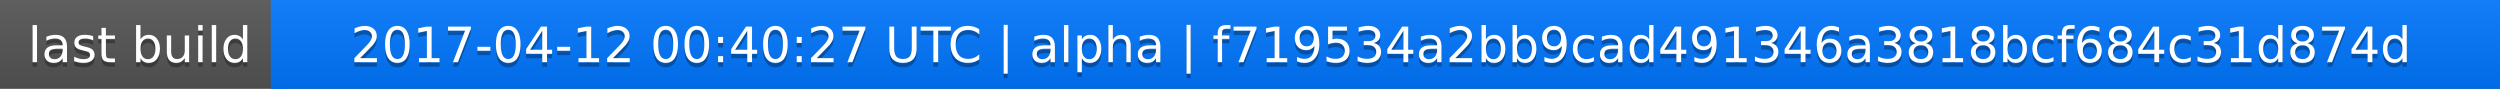
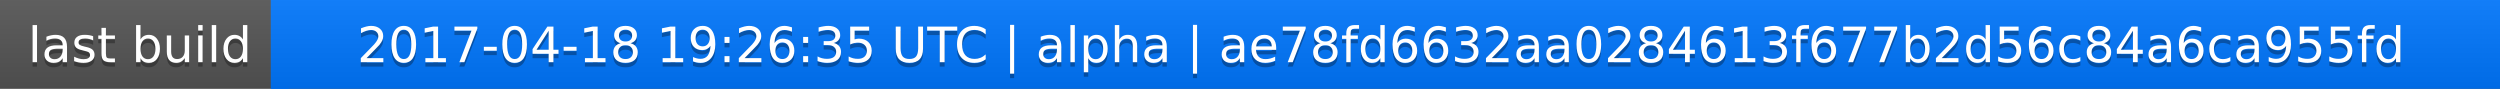
<svg xmlns="http://www.w3.org/2000/svg" width="563" height="20">
  <linearGradient id="a" x2="0" y2="100%">
    <stop offset="0" stop-color="#bbb" stop-opacity=".1" />
    <stop offset="1" stop-opacity=".1" />
  </linearGradient>
  <rect rx="0" width="563" height="20" fill="#555" />
  <rect rx="0" x="61" width="502" height="20" fill="#07f" />
  <path fill="#07f" d="M61 0h4v20h-4z" />
  <rect rx="0" width="563" height="20" fill="url(#a)" />
  <g fill="#fff" text-anchor="middle" font-family="DejaVu Sans,Verdana,Geneva,sans-serif" font-size="11">
    <text x="31.5" y="15" fill="#010101" fill-opacity=".3">last build</text>
    <text x="31.5" y="14">last build</text>
-     <text x="311" y="15" fill="#010101" fill-opacity=".3">2017-04-12 00:40:27 UTC | alpha | f719534a2bb9cad491346a3818bcf684c31d874d</text>
-     <text x="311" y="14">2017-04-12 00:40:27 UTC | alpha | f719534a2bb9cad491346a3818bcf684c31d874d</text>
+     <text x="311" y="15" fill="#010101" fill-opacity=".3">2017-04-18 19:26:35 UTC | alpha | ae78fd6632aa0284613f677b2d56c84a6ca955fd</text>
+     <text x="311" y="14">2017-04-18 19:26:35 UTC | alpha | ae78fd6632aa0284613f677b2d56c84a6ca955fd</text>
  </g>
</svg>
